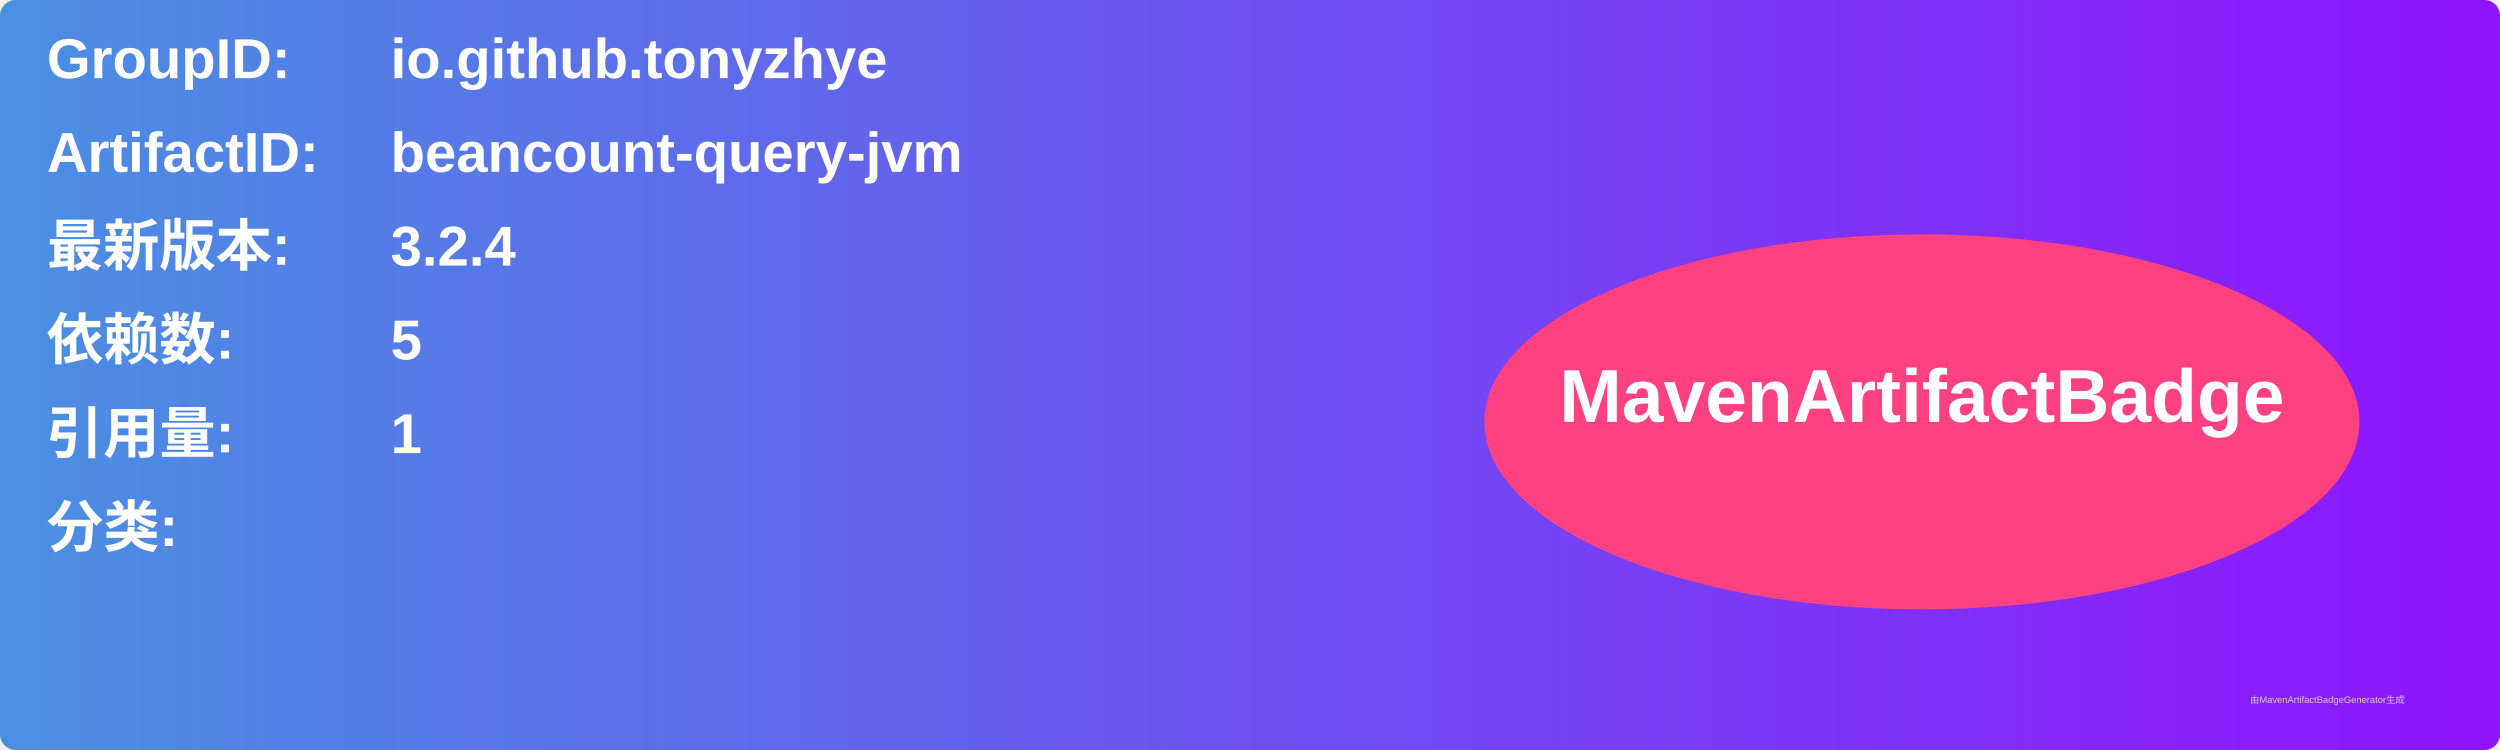
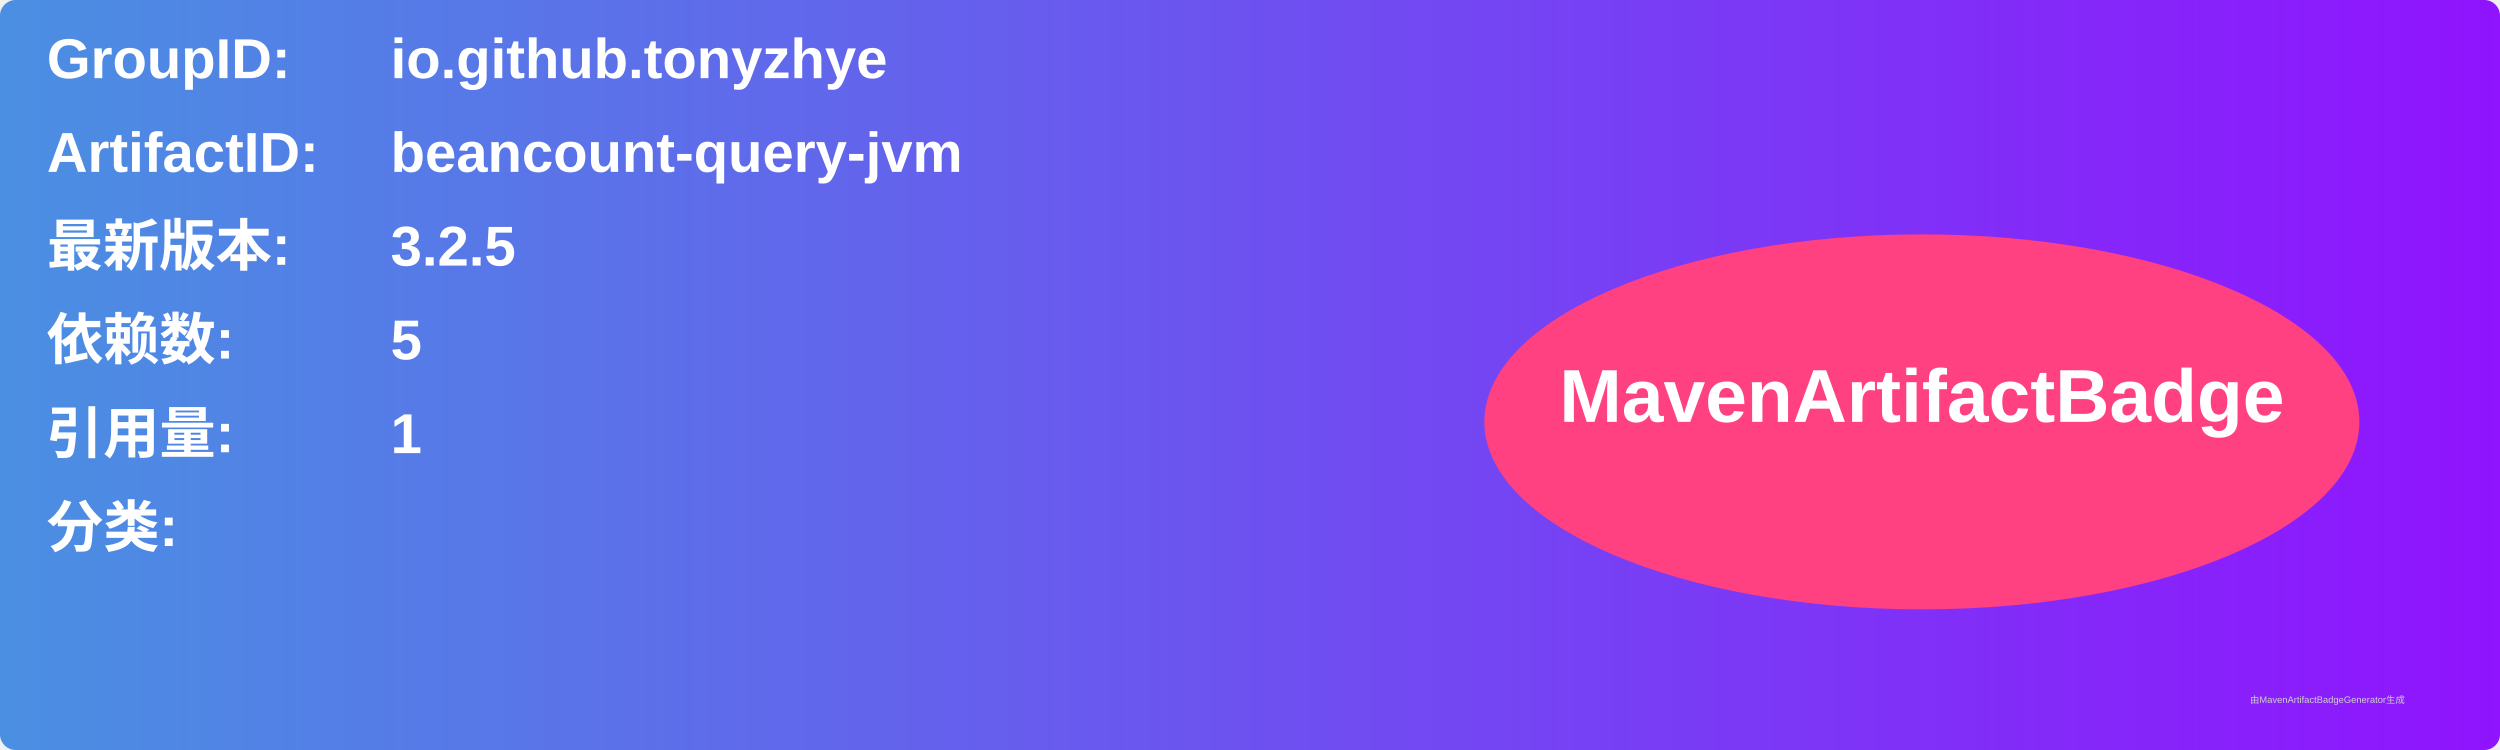
<svg xmlns="http://www.w3.org/2000/svg" width="800" height="240" viewBox="0 0 800 240">
  <linearGradient id="grad" x1="0%" y1="0%" x2="100%" y2="0%">
    <stop offset="0%" stop-color="#4a90e2" />
    <stop offset="100%" stop-color="#9013fe" />
  </linearGradient>
  <rect width="100%" height="100%" rx="5" ry="5" fill="url(#grad)" />
  <g transform="translate(15, 15)">
    <text x="0" y="10" font-family="Arial" font-size="18" fill="white" font-weight="bold" width="260">GroupID:</text>
    <text x="110" y="10" font-family="Arial" font-size="18" fill="white" font-weight="bold" width="460">io.github.tonyzhye</text>
    <text x="0" y="40" font-family="Arial" font-size="18" fill="white" font-weight="bold" width="260">ArtifactID:</text>
    <text x="110" y="40" font-family="Arial" font-size="18" fill="white" font-weight="bold" width="460">beancount-query-jvm</text>
    <text x="0" y="70" font-family="Arial" font-size="18" fill="white" font-weight="bold">最新版本:</text>
    <text x="110" y="70" font-family="Arial" font-size="18" fill="white" font-weight="bold">
-       <tspan font-weight="bold">3.2.4</tspan>
+       <tspan font-weight="bold">3.2.5</tspan>
    </text>
    <text x="0" y="100" font-family="Arial" font-size="18" fill="white" font-weight="bold">依赖数: </text>
    <text x="110" y="100" font-family="Arial" font-size="18" fill="white">
      <tspan font-weight="bold">5</tspan>
    </text>
    <text x="0" y="130" font-family="Arial" font-size="18" fill="white" font-weight="bold">引用量: </text>
    <text x="110" y="130" font-family="Arial" font-size="18" fill="white">
      <tspan font-weight="bold">1</tspan>
    </text>
    <text x="0" y="160" font-family="Arial" font-size="18" fill="white" font-weight="bold">分类:</text>
    <text x="10" y="190" font-family="Arial" font-size="10" fill="white">
      <tspan font-weight="bold" />
    </text>
    <ellipse cx="600" cy="120" rx="140" ry="60" fill="#ff4081" />
    <text x="600" y="120" text-anchor="middle" font-family="Arial" font-size="24" fill="white" font-weight="bold">MavenArtifactBadge</text>
  </g>
  <text x="720" y="225" font-family="Arial" font-size="3" fill="#d0d0d0">由MavenArtifactBadgeGenerator生成</text>
</svg>
